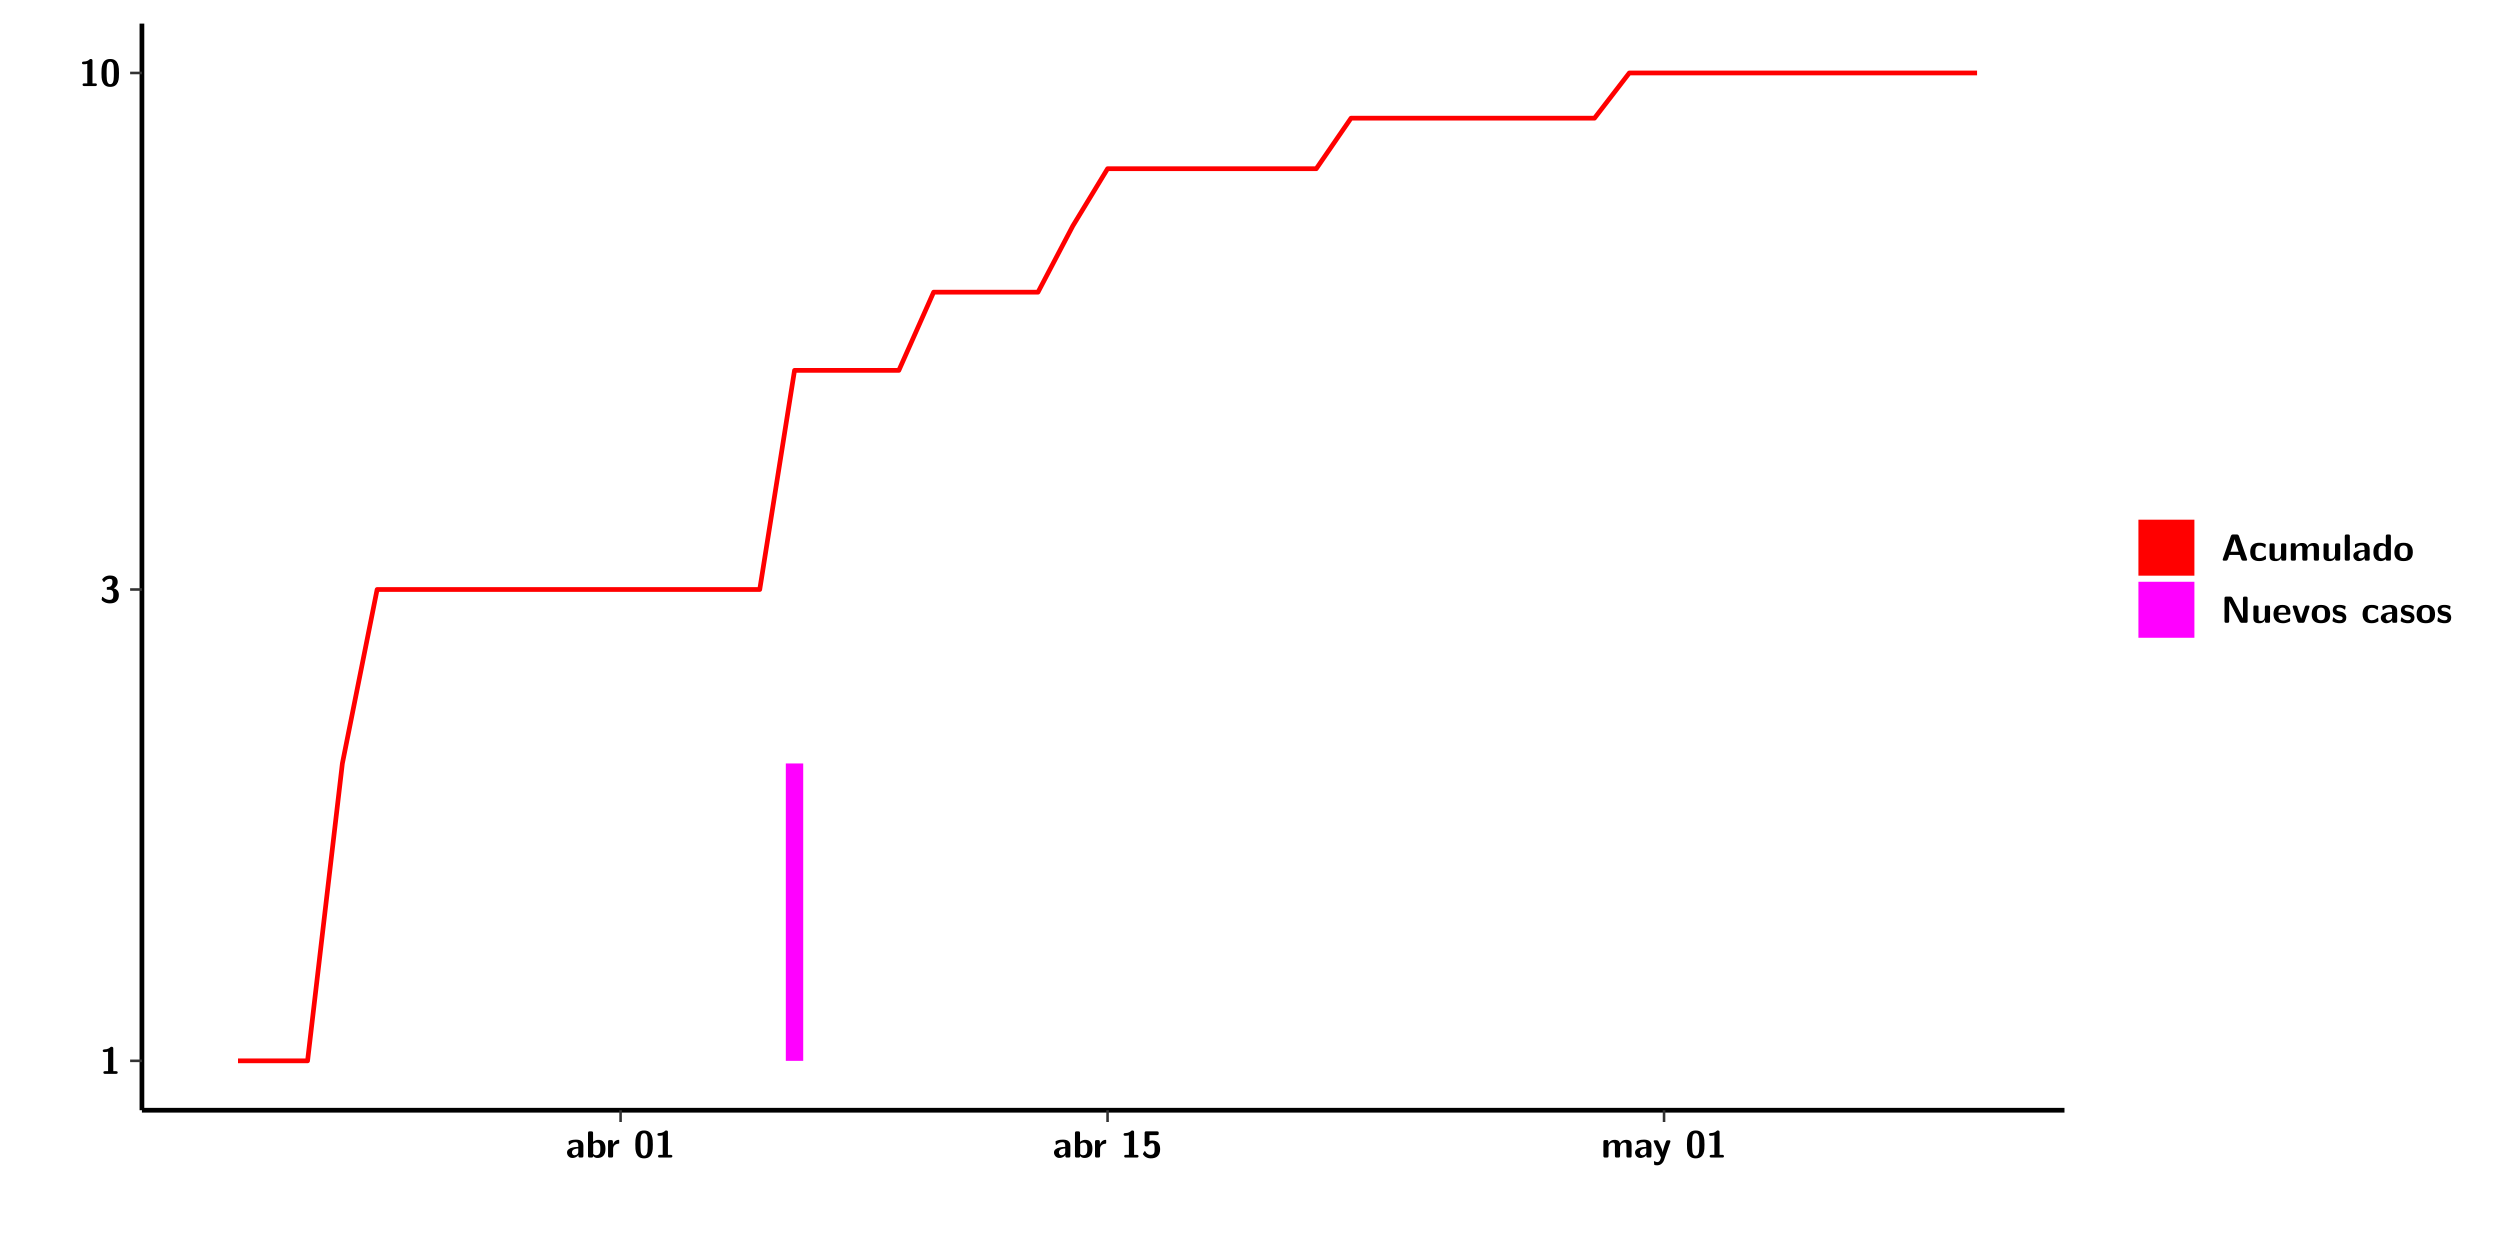
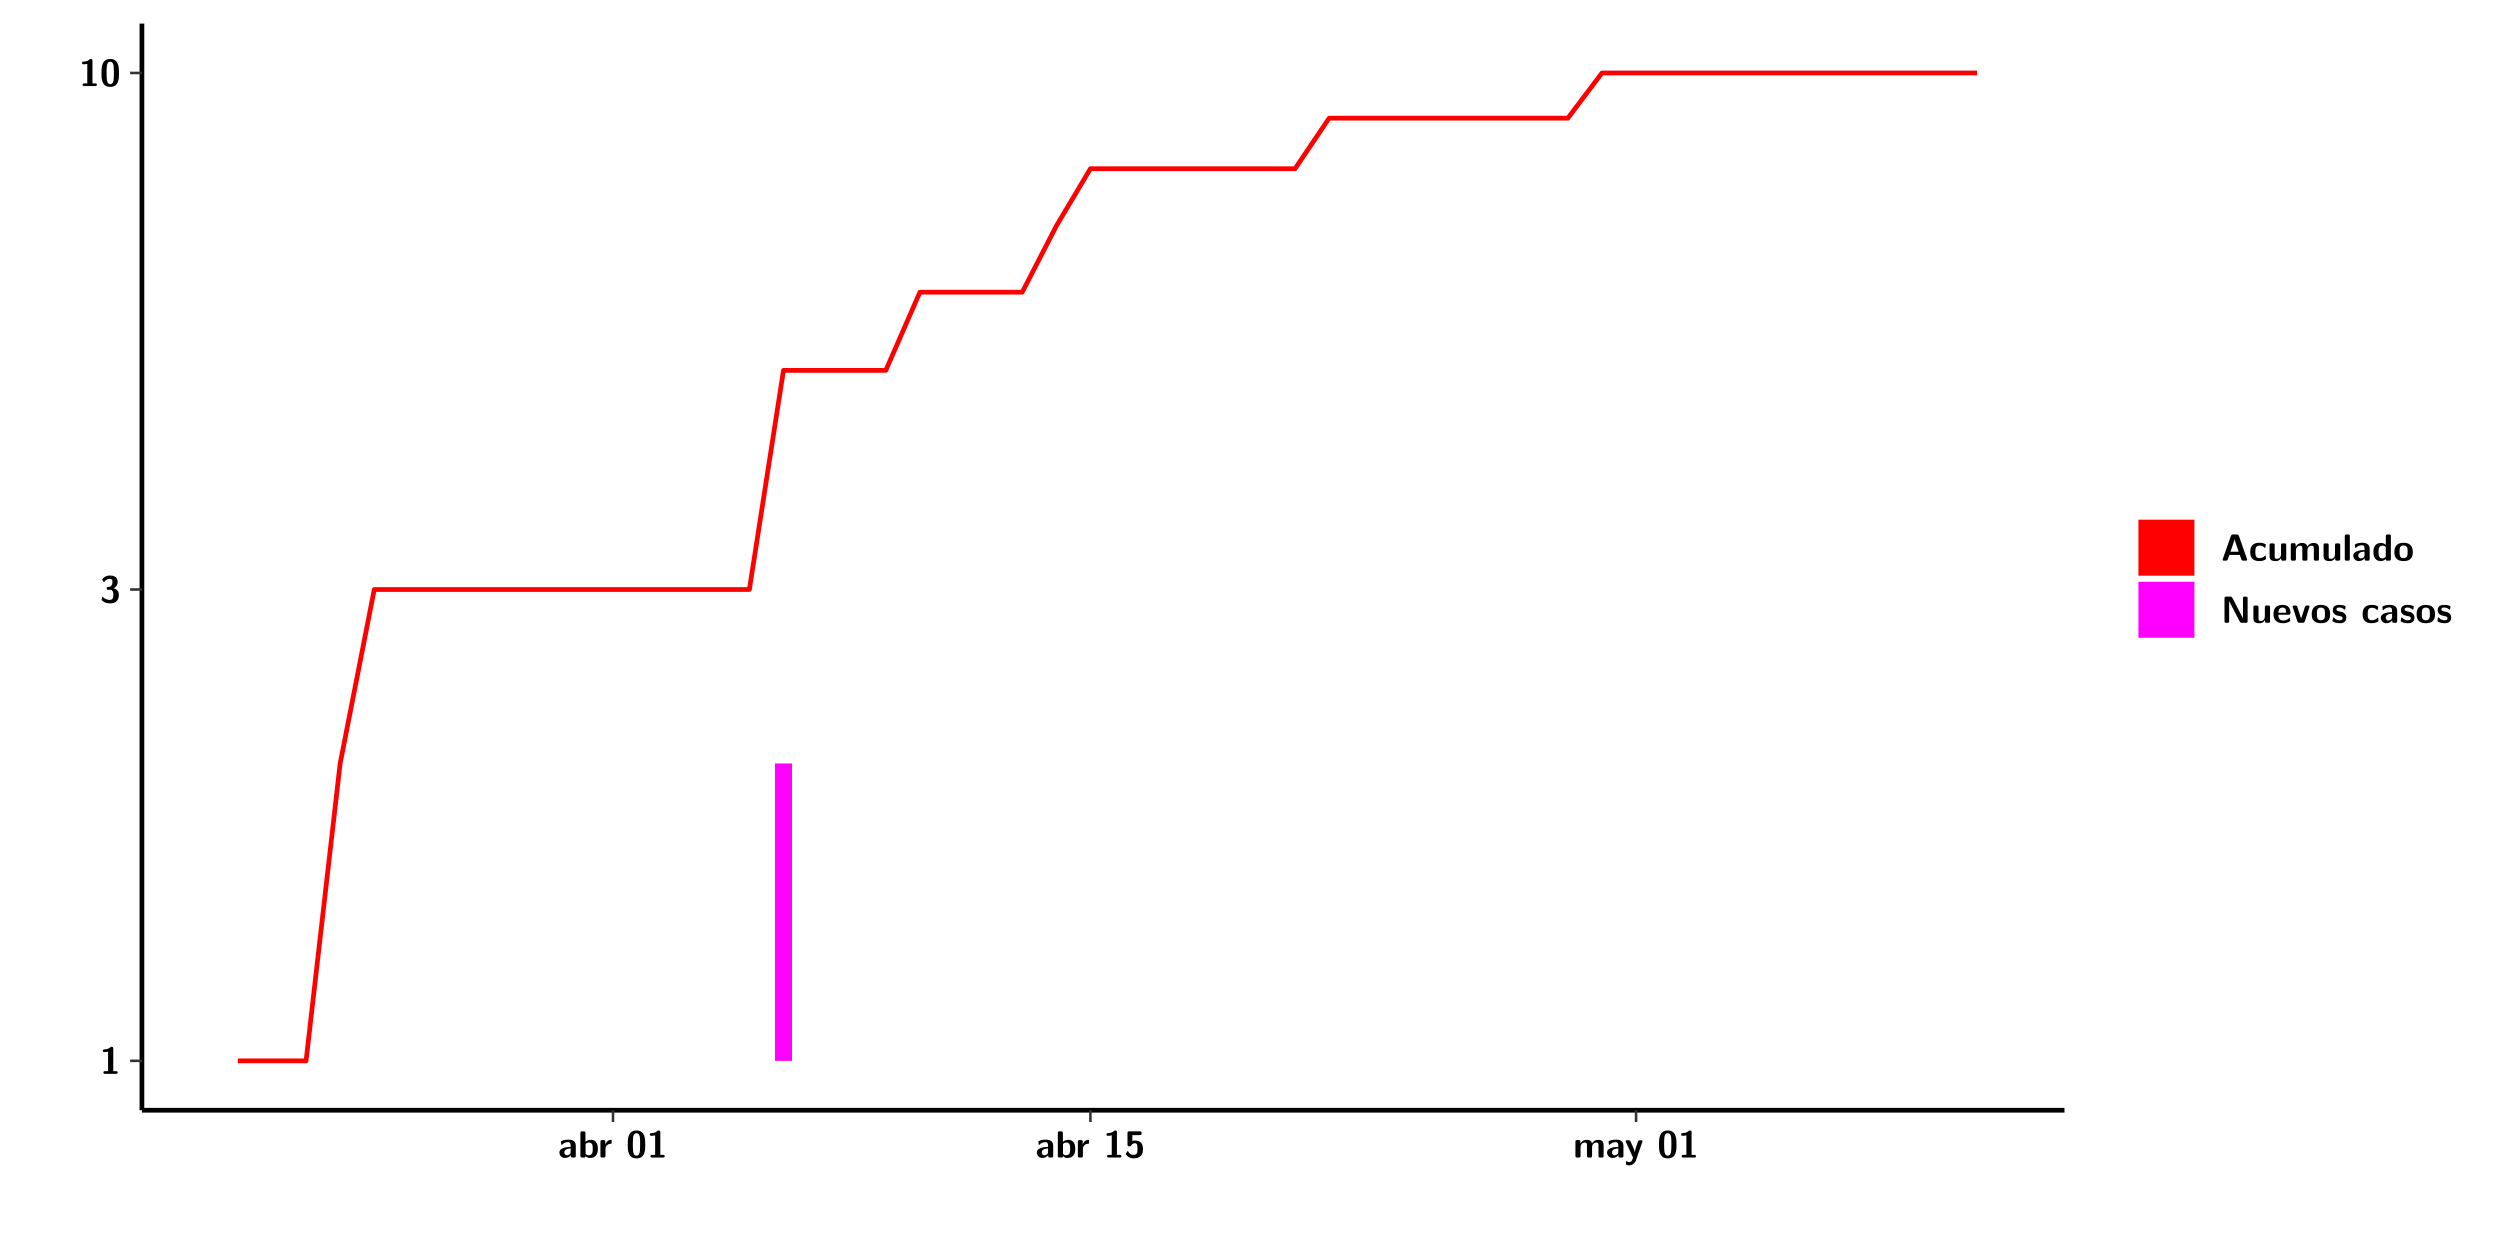
<svg xmlns="http://www.w3.org/2000/svg" xmlns:xlink="http://www.w3.org/1999/xlink" width="579.653pt" height="288pt" viewBox="0 0 579.653 288" version="1.1">
  <defs>
    <g>
      <symbol overflow="visible" id="glyph0-0">
        <path style="stroke:none;" d="" />
      </symbol>
      <symbol overflow="visible" id="glyph0-1">
        <path style="stroke:none;" d="M 3.109 -5.859 C 3.109 -6.016 3.109 -6.281 2.719 -6.281 C 2.547 -6.281 2.516 -6.266 2.406 -6.156 C 2.25 -6.016 1.922 -5.688 1.047 -5.672 C 0.891 -5.672 0.672 -5.609 0.672 -5.359 C 0.672 -5.047 0.969 -5.047 1.094 -5.047 C 1.344 -5.047 1.656 -5.078 1.906 -5.156 L 1.906 -0.625 L 1.234 -0.625 C 1.109 -0.625 0.812 -0.625 0.812 -0.312 C 0.812 0 1.109 0 1.234 0 L 3.719 0 C 3.828 0 4.141 0 4.141 -0.312 C 4.141 -0.625 3.828 -0.625 3.719 -0.625 L 3.109 -0.625 Z M 3.109 -5.859 " />
      </symbol>
      <symbol overflow="visible" id="glyph0-2">
        <path style="stroke:none;" d="M 0.844 -4.859 C 0.906 -4.766 0.953 -4.766 0.969 -4.766 C 1.031 -4.766 1.047 -4.797 1.094 -4.859 C 1.547 -5.5 2.172 -5.5 2.281 -5.5 C 2.844 -5.5 2.922 -5.203 2.922 -4.781 C 2.922 -4.656 2.922 -4.234 2.641 -3.906 C 2.438 -3.656 2.219 -3.641 1.953 -3.625 C 1.859 -3.609 1.688 -3.609 1.672 -3.578 C 1.609 -3.562 1.609 -3.5 1.609 -3.359 L 1.609 -3.203 C 1.609 -2.984 1.609 -2.969 1.844 -2.969 L 2.219 -2.969 C 3.031 -2.969 3.125 -2.469 3.125 -1.797 C 3.125 -1.203 3.062 -0.625 2.266 -0.625 C 1.984 -0.625 1.328 -0.688 0.75 -1.25 C 0.672 -1.328 0.656 -1.328 0.625 -1.328 C 0.531 -1.328 0.516 -1.25 0.516 -1.234 C 0.516 -1.234 0.406 -0.672 0.406 -0.625 C 0.406 -0.516 1.156 0.188 2.312 0.188 C 3.812 0.188 4.406 -0.609 4.406 -1.781 C 4.406 -2.562 3.984 -3.109 3.203 -3.297 C 3.906 -3.688 4.141 -4.266 4.141 -4.766 C 4.141 -6.156 2.891 -6.281 2.328 -6.281 C 1.125 -6.281 0.531 -5.422 0.531 -5.344 C 0.531 -5.297 0.594 -5.219 0.594 -5.219 Z M 0.844 -4.859 " />
      </symbol>
      <symbol overflow="visible" id="glyph0-3">
        <path style="stroke:none;" d="M 4.438 -3 C 4.438 -4.203 4.438 -6.281 2.406 -6.281 C 0.375 -6.281 0.375 -4.219 0.375 -3 C 0.375 -1.812 0.375 0.188 2.406 0.188 C 4.438 0.188 4.438 -1.781 4.438 -3 Z M 2.406 -0.438 C 1.75 -0.438 1.656 -1.25 1.625 -1.484 C 1.562 -1.953 1.562 -2.766 1.562 -3.125 C 1.562 -3.641 1.562 -4.203 1.625 -4.641 C 1.641 -4.875 1.734 -5.641 2.406 -5.641 C 3.047 -5.641 3.156 -4.906 3.188 -4.734 C 3.25 -4.281 3.25 -3.594 3.25 -3.125 C 3.25 -2.625 3.25 -1.953 3.188 -1.469 C 3.156 -1.234 3.062 -0.438 2.406 -0.438 Z M 2.406 -0.438 " />
      </symbol>
      <symbol overflow="visible" id="glyph0-4">
        <path style="stroke:none;" d="M 4.062 -2.766 C 4.062 -4.156 2.734 -4.156 2.297 -4.156 C 1.891 -4.156 1.453 -4.125 0.859 -3.891 C 0.672 -3.797 0.625 -3.781 0.625 -3.688 C 0.625 -3.625 0.688 -3.109 0.688 -3.047 C 0.703 -2.984 0.75 -2.938 0.812 -2.938 C 0.844 -2.938 0.875 -2.969 0.906 -3 C 1.281 -3.391 1.719 -3.578 2.266 -3.578 C 2.734 -3.578 2.875 -3.297 2.875 -2.781 L 2.875 -2.469 C 2.562 -2.469 0.266 -2.453 0.266 -1.172 C 0.266 -0.547 0.766 0.094 1.531 0.094 C 1.828 0.094 2.484 0.016 2.906 -0.594 L 2.906 -0.422 C 2.906 -0.141 2.969 0 3.328 0 L 3.641 0 C 3.984 0 4.062 -0.109 4.062 -0.422 Z M 2.875 -1.344 C 2.875 -0.531 2.047 -0.531 2.016 -0.531 C 1.641 -0.531 1.406 -0.844 1.406 -1.188 C 1.406 -2.047 2.625 -2.109 2.875 -2.109 Z M 2.875 -1.344 " />
      </symbol>
      <symbol overflow="visible" id="glyph0-5">
        <path style="stroke:none;" d="M 1.703 -5.656 C 1.703 -5.938 1.641 -6.078 1.281 -6.078 L 0.953 -6.078 C 0.641 -6.078 0.531 -5.984 0.531 -5.656 L 0.531 -0.422 C 0.531 -0.109 0.625 0 0.953 0 L 1.312 0 C 1.453 0 1.719 0 1.734 -0.344 C 2.125 0.094 2.578 0.094 2.719 0.094 C 4.578 0.094 4.578 -1.594 4.578 -2.031 C 4.578 -2.453 4.578 -4.109 2.938 -4.109 C 2.219 -4.109 1.781 -3.703 1.703 -3.625 Z M 1.734 -3.172 C 1.844 -3.281 2.109 -3.484 2.5 -3.484 C 3.391 -3.484 3.391 -2.672 3.391 -2.016 C 3.391 -1.375 3.391 -0.531 2.406 -0.531 C 2.047 -0.531 1.828 -0.75 1.734 -0.875 Z M 1.734 -3.172 " />
      </symbol>
      <symbol overflow="visible" id="glyph0-6">
        <path style="stroke:none;" d="M 1.703 -2.016 C 1.703 -2.844 2.391 -3.188 2.938 -3.219 C 3.109 -3.234 3.125 -3.234 3.125 -3.469 L 3.125 -3.875 C 3.125 -4.047 3.125 -4.109 2.969 -4.109 C 2.719 -4.109 2.078 -4.031 1.672 -3.078 L 1.656 -3.078 L 1.656 -3.641 C 1.656 -3.922 1.594 -4.062 1.234 -4.062 L 0.953 -4.062 C 0.641 -4.062 0.531 -3.969 0.531 -3.641 L 0.531 -0.422 C 0.531 -0.109 0.625 0 0.953 0 L 1.281 0 C 1.609 0 1.703 -0.109 1.703 -0.422 Z M 1.703 -2.016 " />
      </symbol>
      <symbol overflow="visible" id="glyph0-7">
        <path style="stroke:none;" d="M 1.859 -5.203 L 3.578 -5.203 C 4 -5.203 4 -5.406 4 -5.641 C 4 -5.875 4 -6.078 3.578 -6.078 L 1.141 -6.078 C 0.875 -6.078 0.734 -6.031 0.734 -5.688 L 0.734 -3 C 0.734 -2.609 0.922 -2.594 1.172 -2.594 C 1.391 -2.594 1.469 -2.594 1.594 -2.812 C 1.812 -3.141 2.109 -3.328 2.469 -3.328 C 3.047 -3.328 3.047 -2.656 3.047 -1.969 C 3.047 -1.297 3.047 -0.625 2.125 -0.625 C 1.844 -0.625 1.25 -0.703 0.906 -1.406 C 0.875 -1.453 0.844 -1.5 0.781 -1.5 C 0.719 -1.5 0.703 -1.469 0.656 -1.391 C 0.531 -1.188 0.328 -0.891 0.328 -0.828 C 0.328 -0.75 0.891 0.188 2.141 0.188 C 3.562 0.188 4.328 -0.516 4.328 -1.938 C 4.328 -3.094 3.844 -3.953 2.5 -3.953 C 2.281 -3.953 2.078 -3.922 1.859 -3.844 Z M 1.859 -5.203 " />
      </symbol>
      <symbol overflow="visible" id="glyph0-8">
        <path style="stroke:none;" d="M 7.062 -2.844 C 7.062 -3.75 6.672 -4.109 5.781 -4.109 C 5.156 -4.109 4.688 -3.828 4.359 -3.25 C 4.219 -4.078 3.484 -4.109 3.109 -4.109 C 2.938 -4.109 2.578 -4.109 2.188 -3.828 C 1.906 -3.625 1.734 -3.344 1.672 -3.203 L 1.672 -3.641 C 1.672 -3.922 1.609 -4.062 1.25 -4.062 L 0.953 -4.062 C 0.625 -4.062 0.531 -3.969 0.531 -3.641 L 0.531 -0.422 C 0.531 -0.109 0.625 0 0.953 0 L 1.297 0 C 1.625 0 1.719 -0.109 1.719 -0.422 L 1.719 -2.359 C 1.719 -3.141 2.25 -3.484 2.688 -3.484 C 3.109 -3.484 3.203 -3.297 3.203 -2.828 L 3.203 -0.422 C 3.203 -0.109 3.297 0 3.625 0 L 3.969 0 C 4.297 0 4.391 -0.109 4.391 -0.422 L 4.391 -2.359 C 4.391 -3.141 4.922 -3.484 5.359 -3.484 C 5.781 -3.484 5.875 -3.297 5.875 -2.828 L 5.875 -0.422 C 5.875 -0.109 5.969 0 6.297 0 L 6.641 0 C 6.984 0 7.062 -0.109 7.062 -0.422 Z M 7.062 -2.844 " />
      </symbol>
      <symbol overflow="visible" id="glyph0-9">
        <path style="stroke:none;" d="M 4.109 -3.609 C 4.141 -3.719 4.141 -3.734 4.141 -3.781 C 4.141 -4.016 3.906 -4.016 3.797 -4.016 L 3.609 -4.016 C 3.469 -4.016 3.266 -4.016 3.141 -3.812 C 3.109 -3.766 2.406 -1.828 2.359 -1.25 L 2.344 -1.25 C 2.312 -1.672 1.953 -2.484 1.562 -3.328 C 1.328 -3.891 1.266 -4.016 0.828 -4.016 L 0.594 -4.016 C 0.469 -4.016 0.25 -4.016 0.25 -3.781 C 0.25 -3.75 0.281 -3.688 0.297 -3.641 L 1.953 0 C 1.891 0.188 1.859 0.281 1.828 0.375 C 1.734 0.656 1.578 1.047 1.109 1.047 C 0.812 1.047 0.609 0.922 0.516 0.875 C 0.469 0.844 0.453 0.828 0.422 0.828 C 0.391 0.828 0.312 0.859 0.312 0.969 C 0.312 1.031 0.375 1.641 0.391 1.672 C 0.469 1.781 0.953 1.797 1.094 1.797 C 2.172 1.797 2.609 0.766 2.672 0.547 Z M 4.109 -3.609 " />
      </symbol>
      <symbol overflow="visible" id="glyph0-10">
        <path style="stroke:none;" d="M 4.156 -5.703 C 4.031 -6.078 3.766 -6.078 3.594 -6.078 L 2.828 -6.078 C 2.641 -6.078 2.391 -6.078 2.266 -5.703 L 0.406 -0.406 C 0.375 -0.297 0.375 -0.281 0.375 -0.234 C 0.375 0 0.594 0 0.703 0 L 1.031 0 C 1.188 0 1.453 0 1.578 -0.344 L 1.922 -1.328 L 4.344 -1.328 L 4.641 -0.484 C 4.75 -0.172 4.812 0 5.234 0 L 5.703 0 C 5.828 0 6.047 0 6.047 -0.234 C 6.047 -0.281 6.047 -0.297 6 -0.406 Z M 2.812 -3.938 C 2.938 -4.328 3.062 -4.656 3.125 -4.969 L 3.141 -4.969 C 3.188 -4.766 3.188 -4.75 3.25 -4.547 L 4.078 -2.078 L 2.188 -2.078 Z M 2.812 -3.938 " />
      </symbol>
      <symbol overflow="visible" id="glyph0-11">
        <path style="stroke:none;" d="M 4 -0.438 C 4 -0.531 3.969 -0.938 3.953 -1.047 C 3.953 -1.078 3.938 -1.172 3.844 -1.172 C 3.812 -1.172 3.797 -1.172 3.703 -1.078 C 3.562 -0.953 3.141 -0.594 2.422 -0.594 C 1.516 -0.594 1.516 -1.469 1.516 -2.031 C 1.516 -2.75 1.562 -3.484 2.453 -3.484 C 3.031 -3.484 3.266 -3.344 3.578 -3.078 C 3.688 -2.984 3.703 -2.984 3.734 -2.984 C 3.828 -2.984 3.844 -3.062 3.844 -3.094 C 3.859 -3.172 3.953 -3.656 3.953 -3.703 C 3.953 -3.781 3.891 -3.812 3.75 -3.891 C 3.328 -4.078 3.062 -4.156 2.453 -4.156 C 1.141 -4.156 0.328 -3.547 0.328 -2.016 C 0.328 -0.562 1.078 0.094 2.406 0.094 C 2.641 0.094 3.172 0.094 3.75 -0.203 C 4 -0.344 4 -0.344 4 -0.438 Z M 4 -0.438 " />
      </symbol>
      <symbol overflow="visible" id="glyph0-12">
        <path style="stroke:none;" d="M 4.391 -3.594 C 4.391 -3.875 4.328 -4.016 3.969 -4.016 L 3.609 -4.016 C 3.281 -4.016 3.188 -3.906 3.188 -3.594 L 3.188 -1.516 C 3.188 -0.938 2.891 -0.438 2.266 -0.438 C 1.766 -0.438 1.719 -0.562 1.719 -1.031 L 1.719 -3.594 C 1.719 -3.875 1.656 -4.016 1.297 -4.016 L 0.953 -4.016 C 0.625 -4.016 0.531 -3.922 0.531 -3.594 L 0.531 -1.109 C 0.531 -0.172 1.031 0.094 1.953 0.094 C 2.188 0.094 2.812 0.094 3.219 -0.656 L 3.219 -0.422 C 3.219 -0.141 3.281 0 3.641 0 L 3.969 0 C 4.297 0 4.391 -0.109 4.391 -0.422 Z M 4.391 -3.594 " />
      </symbol>
      <symbol overflow="visible" id="glyph0-13">
        <path style="stroke:none;" d="M 1.703 -5.656 C 1.703 -5.938 1.641 -6.078 1.281 -6.078 L 0.953 -6.078 C 0.641 -6.078 0.531 -5.984 0.531 -5.656 L 0.531 -0.422 C 0.531 -0.109 0.625 0 0.953 0 L 1.281 0 C 1.609 0 1.703 -0.109 1.703 -0.422 Z M 1.703 -5.656 " />
      </symbol>
      <symbol overflow="visible" id="glyph0-14">
        <path style="stroke:none;" d="M 4.375 -5.656 C 4.375 -5.938 4.312 -6.078 3.953 -6.078 L 3.625 -6.078 C 3.297 -6.078 3.203 -5.969 3.203 -5.656 L 3.203 -3.672 C 2.812 -4.047 2.375 -4.109 2.109 -4.109 C 0.328 -4.109 0.328 -2.422 0.328 -2 C 0.328 -1.594 0.328 0.094 2.062 0.094 C 2.422 0.094 2.812 -0.016 3.188 -0.406 C 3.188 -0.094 3.297 0 3.609 0 L 3.953 0 C 4.281 0 4.375 -0.109 4.375 -0.422 Z M 3.188 -1.094 C 3.188 -0.953 3.188 -0.875 2.922 -0.688 C 2.703 -0.547 2.5 -0.531 2.406 -0.531 C 1.516 -0.531 1.516 -1.344 1.516 -2 C 1.516 -2.656 1.516 -3.484 2.5 -3.484 C 2.75 -3.484 2.984 -3.391 3.188 -3.203 Z M 3.188 -1.094 " />
      </symbol>
      <symbol overflow="visible" id="glyph0-15">
        <path style="stroke:none;" d="M 4.547 -1.969 C 4.547 -3.406 3.844 -4.156 2.406 -4.156 C 0.953 -4.156 0.266 -3.391 0.266 -1.969 C 0.266 -0.547 1.031 0.094 2.406 0.094 C 3.781 0.094 4.547 -0.531 4.547 -1.969 Z M 2.406 -0.594 C 1.469 -0.594 1.469 -1.375 1.469 -2.078 C 1.469 -2.75 1.469 -3.531 2.406 -3.531 C 3.344 -3.531 3.344 -2.766 3.344 -2.078 C 3.344 -1.391 3.344 -0.594 2.406 -0.594 Z M 2.406 -0.594 " />
      </symbol>
      <symbol overflow="visible" id="glyph0-16">
        <path style="stroke:none;" d="M 2.656 -5.734 C 2.469 -6.078 2.203 -6.078 2.031 -6.078 L 1.219 -6.078 C 0.906 -6.078 0.797 -5.984 0.797 -5.656 L 0.797 -0.422 C 0.797 -0.109 0.891 0 1.219 0 L 1.453 0 C 1.781 0 1.875 -0.109 1.875 -0.422 L 1.875 -5.016 L 1.891 -5.016 L 4.297 -0.344 C 4.484 0 4.75 0 4.922 0 L 5.734 0 C 6.062 0 6.156 -0.109 6.156 -0.422 L 6.156 -5.656 C 6.156 -5.938 6.094 -6.078 5.734 -6.078 L 5.5 -6.078 C 5.156 -6.078 5.078 -5.969 5.078 -5.656 L 5.078 -1.062 L 5.062 -1.062 Z M 2.656 -5.734 " />
      </symbol>
      <symbol overflow="visible" id="glyph0-17">
        <path style="stroke:none;" d="M 3.781 -1.875 C 3.984 -1.875 4.203 -1.891 4.203 -2.281 C 4.203 -3.406 3.672 -4.156 2.359 -4.156 C 0.969 -4.156 0.266 -3.375 0.266 -2.047 C 0.266 -0.609 1.109 0.094 2.484 0.094 C 2.812 0.094 3.312 0.047 3.891 -0.234 C 4.078 -0.328 4.141 -0.359 4.141 -0.469 C 4.141 -0.531 4.125 -0.781 4.109 -0.844 C 4.078 -1.125 4.062 -1.125 3.984 -1.125 C 3.953 -1.125 3.938 -1.125 3.844 -1.047 C 3.328 -0.594 2.797 -0.531 2.516 -0.531 C 1.531 -0.531 1.422 -1.312 1.391 -1.875 Z M 1.406 -2.344 C 1.422 -2.875 1.609 -3.531 2.359 -3.531 C 3.062 -3.531 3.203 -3.031 3.219 -2.344 Z M 1.406 -2.344 " />
      </symbol>
      <symbol overflow="visible" id="glyph0-18">
        <path style="stroke:none;" d="M 4.109 -3.609 C 4.141 -3.719 4.141 -3.75 4.141 -3.766 C 4.141 -4.016 3.922 -4.016 3.797 -4.016 L 3.609 -4.016 C 3.25 -4.016 3.141 -3.891 3.062 -3.641 L 2.203 -0.984 L 1.328 -3.641 C 1.266 -3.828 1.203 -4.016 0.781 -4.016 L 0.578 -4.016 C 0.453 -4.016 0.234 -4.016 0.234 -3.766 C 0.234 -3.75 0.234 -3.719 0.266 -3.609 L 1.312 -0.375 C 1.438 0 1.703 0 1.859 0 L 2.5 0 C 2.672 0 2.938 0 3.062 -0.375 Z M 4.109 -3.609 " />
      </symbol>
      <symbol overflow="visible" id="glyph0-19">
        <path style="stroke:none;" d="M 3.469 -1.234 C 3.469 -1.734 3.203 -2.031 3.047 -2.172 C 2.703 -2.484 2.391 -2.547 2.031 -2.609 C 1.547 -2.703 1.188 -2.766 1.188 -3.109 C 1.188 -3.469 1.484 -3.547 1.828 -3.547 C 2.406 -3.547 2.719 -3.328 2.953 -3.125 C 3.047 -3.047 3.062 -3.047 3.094 -3.047 C 3.188 -3.047 3.203 -3.125 3.203 -3.156 C 3.219 -3.219 3.312 -3.719 3.312 -3.766 C 3.312 -3.906 2.844 -4.031 2.75 -4.062 C 2.406 -4.156 2.125 -4.156 1.891 -4.156 C 1.5 -4.156 0.328 -4.156 0.328 -2.906 C 0.328 -2.484 0.516 -2.219 0.75 -2 C 1.062 -1.734 1.406 -1.672 1.906 -1.562 C 2.156 -1.531 2.609 -1.453 2.609 -1.062 C 2.609 -0.656 2.266 -0.594 1.922 -0.594 C 1.531 -0.594 1.047 -0.703 0.625 -1.188 C 0.594 -1.234 0.562 -1.266 0.516 -1.266 C 0.422 -1.266 0.406 -1.188 0.391 -1.125 C 0.375 -1.016 0.266 -0.516 0.266 -0.422 C 0.266 -0.266 0.922 -0.062 0.922 -0.047 C 1.406 0.094 1.766 0.094 1.922 0.094 C 2.359 0.094 3.469 0.062 3.469 -1.234 Z M 3.469 -1.234 " />
      </symbol>
    </g>
    <clipPath id="clip1">
      <path d="M 0 0 L 576.008 0 L 576.008 288 L 0 288 Z M 0 0 " />
    </clipPath>
    <clipPath id="clip2">
      <path d="M 32.906 5.477 L 478.672 5.477 L 478.672 257.414 L 32.906 257.414 Z M 32.906 5.477 " />
    </clipPath>
  </defs>
  <g id="surface1">
    <g clip-path="url(#clip1)" clip-rule="nonzero">
      <path style="fill-rule:nonzero;fill:rgb(100%,100%,100%);fill-opacity:1;stroke-width:0.598;stroke-linecap:round;stroke-linejoin:round;stroke:rgb(100%,100%,100%);stroke-opacity:1;stroke-miterlimit:10;" d="M 0 0 L 0 288.004 L 576.008 288.004 L 576.008 0 Z M 0 0 " transform="matrix(1,0,0,-1,0,288)" />
    </g>
    <g clip-path="url(#clip2)" clip-rule="nonzero">
      <path style=" stroke:none;fill-rule:nonzero;fill:rgb(100%,100%,100%);fill-opacity:1;" d="M 32.906 257.414 L 32.906 5.477 L 478.672 5.477 L 478.672 257.414 Z M 32.906 257.414 " />
    </g>
-     <path style=" stroke:none;fill-rule:nonzero;fill:rgb(100%,0%,100%);fill-opacity:1;" d="M 182.199 245.969 L 182.199 177.016 L 186.234 177.016 L 186.234 245.969 Z M 182.199 245.969 " />
-     <path style="fill:none;stroke-width:1.096;stroke-linecap:butt;stroke-linejoin:round;stroke:rgb(100%,0%,0%);stroke-opacity:1;stroke-miterlimit:10;" d="M 55.184 42.031 L 71.312 42.031 L 79.383 110.984 L 87.441 151.316 L 176.152 151.316 L 184.223 202.125 L 208.41 202.125 L 216.473 220.258 L 240.672 220.258 L 248.73 235.59 L 256.801 248.879 L 305.191 248.879 L 313.25 260.598 L 369.699 260.598 L 377.77 271.078 L 458.406 271.078 " transform="matrix(1,0,0,-1,0,288)" />
+     <path style=" stroke:none;fill-rule:nonzero;fill:rgb(100%,0%,100%);fill-opacity:1;" d="M 179.688 245.969 L 179.688 177.016 L 183.633 177.016 L 183.633 245.969 Z M 179.688 245.969 " />
+     <path style="fill:none;stroke-width:1.096;stroke-linecap:butt;stroke-linejoin:round;stroke:rgb(100%,0%,0%);stroke-opacity:1;stroke-miterlimit:10;" d="M 55.145 42.031 L 70.965 42.031 L 78.867 110.984 L 86.777 151.316 L 173.75 151.316 L 181.66 202.125 L 205.383 202.125 L 213.293 220.258 L 237.016 220.258 L 244.914 235.59 L 252.824 248.879 L 300.27 248.879 L 308.18 260.598 L 363.523 260.598 L 371.434 271.078 L 458.406 271.078 " transform="matrix(1,0,0,-1,0,288)" />
    <path style="fill:none;stroke-width:1.096;stroke-linecap:butt;stroke-linejoin:round;stroke:rgb(0%,0%,0%);stroke-opacity:1;stroke-miterlimit:10;" d="M 32.906 30.586 L 32.906 282.523 " transform="matrix(1,0,0,-1,0,288)" />
    <g style="fill:rgb(0%,0%,0%);fill-opacity:1;">
      <use xlink:href="#glyph0-1" x="23.153" y="248.986" />
    </g>
    <g style="fill:rgb(0%,0%,0%);fill-opacity:1;">
      <use xlink:href="#glyph0-2" x="23.153" y="139.716" />
    </g>
    <g style="fill:rgb(0%,0%,0%);fill-opacity:1;">
      <use xlink:href="#glyph0-1" x="18.331" y="19.955" />
      <use xlink:href="#glyph0-3" x="23.153" y="19.955" />
    </g>
    <path style="fill:none;stroke-width:0.598;stroke-linecap:butt;stroke-linejoin:round;stroke:rgb(20%,20%,20%);stroke-opacity:1;stroke-miterlimit:10;" d="M 30.168 42.031 L 32.906 42.031 " transform="matrix(1,0,0,-1,0,288)" />
    <path style="fill:none;stroke-width:0.598;stroke-linecap:butt;stroke-linejoin:round;stroke:rgb(20%,20%,20%);stroke-opacity:1;stroke-miterlimit:10;" d="M 30.168 151.316 L 32.906 151.316 " transform="matrix(1,0,0,-1,0,288)" />
    <path style="fill:none;stroke-width:0.598;stroke-linecap:butt;stroke-linejoin:round;stroke:rgb(20%,20%,20%);stroke-opacity:1;stroke-miterlimit:10;" d="M 30.168 271.078 L 32.906 271.078 " transform="matrix(1,0,0,-1,0,288)" />
    <path style="fill:none;stroke-width:1.096;stroke-linecap:butt;stroke-linejoin:round;stroke:rgb(0%,0%,0%);stroke-opacity:1;stroke-miterlimit:10;" d="M 32.906 30.586 L 478.672 30.586 " transform="matrix(1,0,0,-1,0,288)" />
-     <path style="fill:none;stroke-width:0.598;stroke-linecap:butt;stroke-linejoin:round;stroke:rgb(20%,20%,20%);stroke-opacity:1;stroke-miterlimit:10;" d="M 143.891 27.848 L 143.891 30.586 " transform="matrix(1,0,0,-1,0,288)" />
-     <path style="fill:none;stroke-width:0.598;stroke-linecap:butt;stroke-linejoin:round;stroke:rgb(20%,20%,20%);stroke-opacity:1;stroke-miterlimit:10;" d="M 256.801 27.848 L 256.801 30.586 " transform="matrix(1,0,0,-1,0,288)" />
-     <path style="fill:none;stroke-width:0.598;stroke-linecap:butt;stroke-linejoin:round;stroke:rgb(20%,20%,20%);stroke-opacity:1;stroke-miterlimit:10;" d="M 385.828 27.848 L 385.828 30.586 " transform="matrix(1,0,0,-1,0,288)" />
+     <path style="fill:none;stroke-width:0.598;stroke-linecap:butt;stroke-linejoin:round;stroke:rgb(20%,20%,20%);stroke-opacity:1;stroke-miterlimit:10;" d="M 142.129 27.848 L 142.129 30.586 " transform="matrix(1,0,0,-1,0,288)" />
+     <path style="fill:none;stroke-width:0.598;stroke-linecap:butt;stroke-linejoin:round;stroke:rgb(20%,20%,20%);stroke-opacity:1;stroke-miterlimit:10;" d="M 252.824 27.848 L 252.824 30.586 " transform="matrix(1,0,0,-1,0,288)" />
+     <path style="fill:none;stroke-width:0.598;stroke-linecap:butt;stroke-linejoin:round;stroke:rgb(20%,20%,20%);stroke-opacity:1;stroke-miterlimit:10;" d="M 379.344 27.848 L 379.344 30.586 " transform="matrix(1,0,0,-1,0,288)" />
    <g style="fill:rgb(0%,0%,0%);fill-opacity:1;">
-       <use xlink:href="#glyph0-4" x="131.202" y="268.394" />
-       <use xlink:href="#glyph0-5" x="135.805" y="268.394" />
+       <use xlink:href="#glyph0-4" x="129.439" y="268.394" />
+       <use xlink:href="#glyph0-5" x="134.042" y="268.394" />
    </g>
    <g style="fill:rgb(0%,0%,0%);fill-opacity:1;">
-       <use xlink:href="#glyph0-6" x="140.452" y="268.394" />
+       <use xlink:href="#glyph0-6" x="138.689" y="268.394" />
    </g>
    <g style="fill:rgb(0%,0%,0%);fill-opacity:1;">
-       <use xlink:href="#glyph0-3" x="146.933" y="268.394" />
-       <use xlink:href="#glyph0-1" x="151.755" y="268.394" />
+       <use xlink:href="#glyph0-3" x="145.17" y="268.394" />
+       <use xlink:href="#glyph0-1" x="149.992" y="268.394" />
    </g>
    <g style="fill:rgb(0%,0%,0%);fill-opacity:1;">
-       <use xlink:href="#glyph0-4" x="244.109" y="268.394" />
-       <use xlink:href="#glyph0-5" x="248.712" y="268.394" />
+       <use xlink:href="#glyph0-4" x="240.134" y="268.394" />
+       <use xlink:href="#glyph0-5" x="244.737" y="268.394" />
    </g>
    <g style="fill:rgb(0%,0%,0%);fill-opacity:1;">
-       <use xlink:href="#glyph0-6" x="253.359" y="268.394" />
+       <use xlink:href="#glyph0-6" x="249.384" y="268.394" />
    </g>
    <g style="fill:rgb(0%,0%,0%);fill-opacity:1;">
-       <use xlink:href="#glyph0-1" x="259.84" y="268.394" />
-       <use xlink:href="#glyph0-7" x="264.662" y="268.394" />
+       <use xlink:href="#glyph0-1" x="255.865" y="268.394" />
+       <use xlink:href="#glyph0-7" x="260.687" y="268.394" />
    </g>
    <g style="fill:rgb(0%,0%,0%);fill-opacity:1;">
-       <use xlink:href="#glyph0-8" x="371.236" y="268.394" />
-       <use xlink:href="#glyph0-4" x="378.834" y="268.394" />
+       <use xlink:href="#glyph0-8" x="364.75" y="268.394" />
+       <use xlink:href="#glyph0-4" x="372.348" y="268.394" />
    </g>
    <g style="fill:rgb(0%,0%,0%);fill-opacity:1;">
-       <use xlink:href="#glyph0-9" x="383.165" y="268.394" />
+       <use xlink:href="#glyph0-9" x="376.679" y="268.394" />
    </g>
    <g style="fill:rgb(0%,0%,0%);fill-opacity:1;">
-       <use xlink:href="#glyph0-3" x="390.766" y="268.394" />
-       <use xlink:href="#glyph0-1" x="395.588" y="268.394" />
+       <use xlink:href="#glyph0-3" x="384.28" y="268.394" />
+       <use xlink:href="#glyph0-1" x="389.102" y="268.394" />
    </g>
    <path style=" stroke:none;fill-rule:nonzero;fill:rgb(100%,100%,100%);fill-opacity:1;" d="M 489.629 154.062 L 489.629 108.828 L 570.527 108.828 L 570.527 154.062 Z M 489.629 154.062 " />
    <path style=" stroke:none;fill-rule:nonzero;fill:rgb(100%,0%,0%);fill-opacity:1;" d="M 495.816 133.477 L 495.816 120.496 L 508.797 120.496 L 508.797 133.477 Z M 495.816 133.477 " />
    <path style=" stroke:none;fill-rule:nonzero;fill:rgb(100%,0%,100%);fill-opacity:1;" d="M 495.816 147.875 L 495.816 134.891 L 508.797 134.891 L 508.797 147.875 Z M 495.816 147.875 " />
    <g style="fill:rgb(0%,0%,0%);fill-opacity:1;">
      <use xlink:href="#glyph0-10" x="514.979" y="130.002" />
      <use xlink:href="#glyph0-11" x="521.408" y="130.002" />
      <use xlink:href="#glyph0-12" x="525.694" y="130.002" />
      <use xlink:href="#glyph0-8" x="530.613" y="130.002" />
      <use xlink:href="#glyph0-12" x="538.212" y="130.002" />
      <use xlink:href="#glyph0-13" x="543.131" y="130.002" />
      <use xlink:href="#glyph0-4" x="545.372" y="130.002" />
      <use xlink:href="#glyph0-14" x="549.975" y="130.002" />
      <use xlink:href="#glyph0-15" x="554.894" y="130.002" />
    </g>
    <g style="fill:rgb(0%,0%,0%);fill-opacity:1;">
      <use xlink:href="#glyph0-16" x="514.979" y="144.408" />
      <use xlink:href="#glyph0-12" x="521.944" y="144.408" />
      <use xlink:href="#glyph0-17" x="526.864" y="144.408" />
      <use xlink:href="#glyph0-18" x="531.345" y="144.408" />
      <use xlink:href="#glyph0-15" x="535.728" y="144.408" />
      <use xlink:href="#glyph0-19" x="540.55" y="144.408" />
    </g>
    <g style="fill:rgb(0%,0%,0%);fill-opacity:1;">
      <use xlink:href="#glyph0-11" x="547.465" y="144.408" />
      <use xlink:href="#glyph0-4" x="551.751" y="144.408" />
      <use xlink:href="#glyph0-19" x="556.354" y="144.408" />
      <use xlink:href="#glyph0-15" x="560.051" y="144.408" />
      <use xlink:href="#glyph0-19" x="564.872" y="144.408" />
    </g>
  </g>
</svg>
